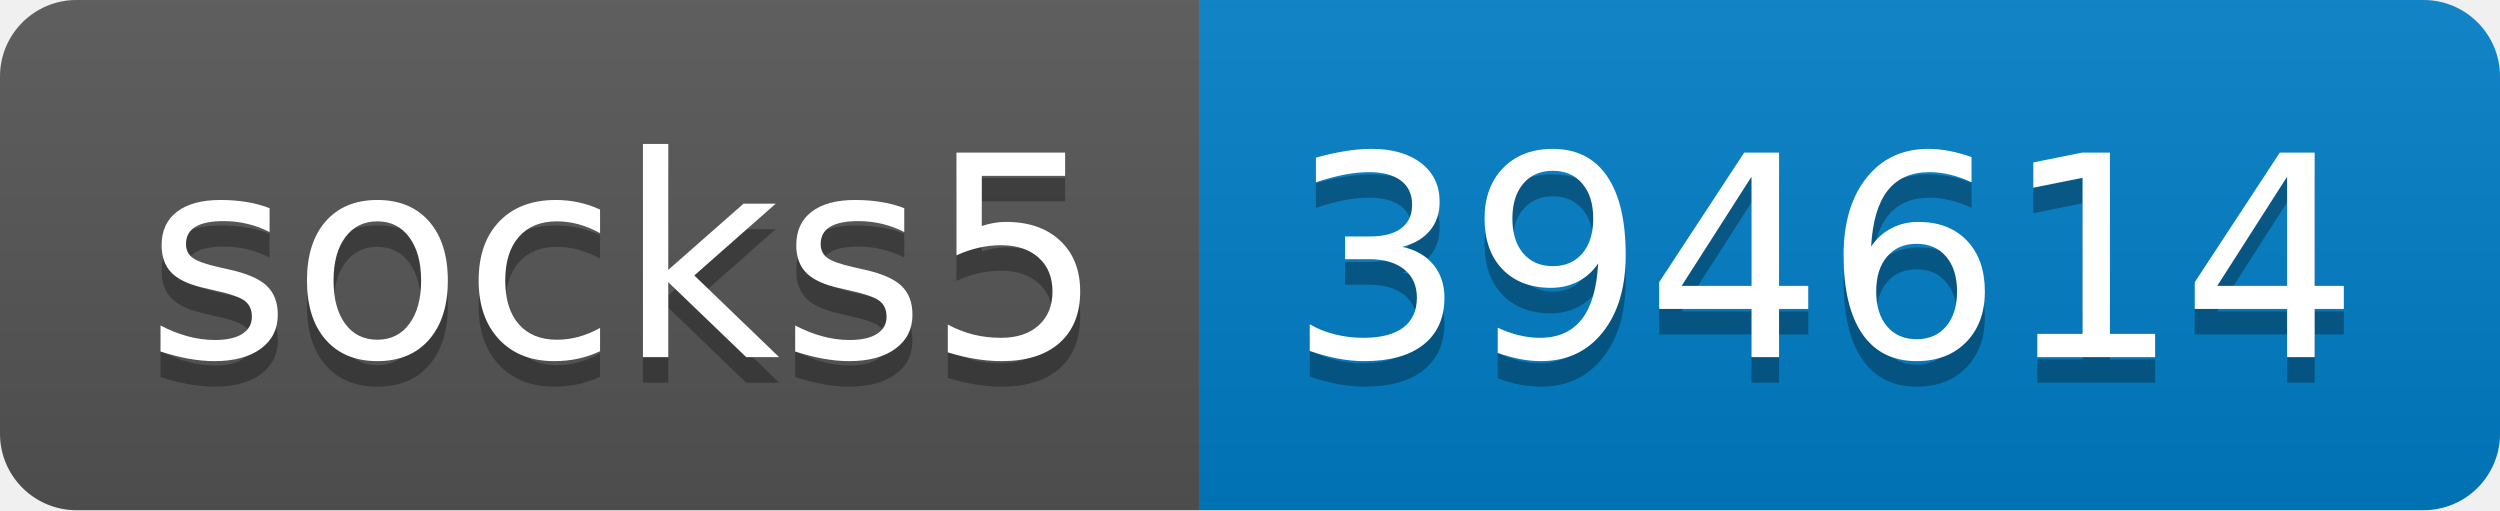
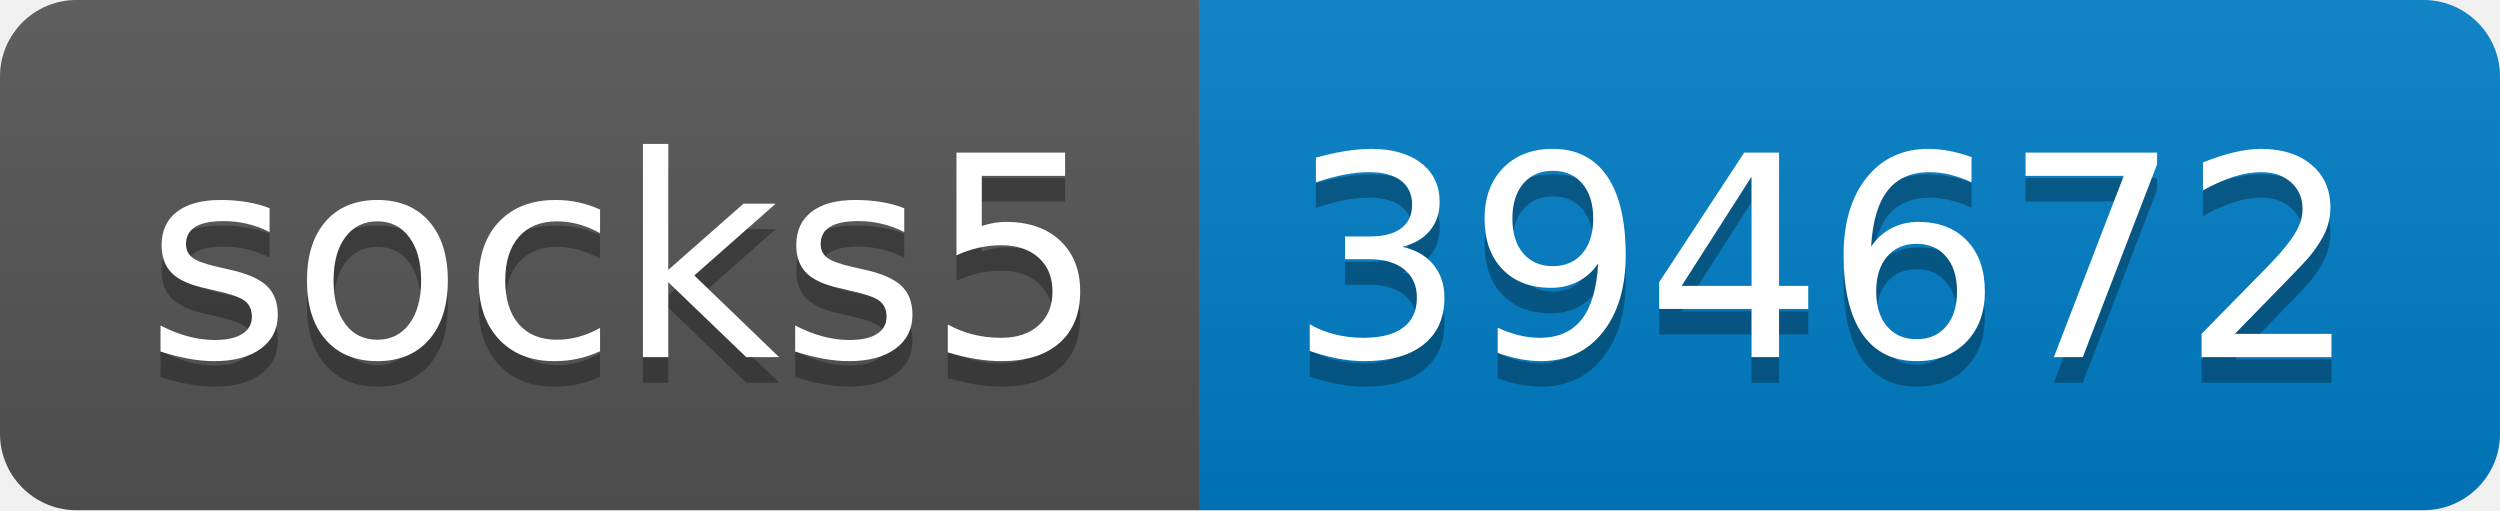
- <svg xmlns="http://www.w3.org/2000/svg" width="98" height="20" role="img" aria-label="socks5: 394614">
+ <svg xmlns="http://www.w3.org/2000/svg" width="98" height="20" role="img" aria-label="socks5: 394672">
  <linearGradient id="s" x2="0" y2="100%">
    <stop offset="0" stop-color="#bbb" stop-opacity=".1" />
    <stop offset="1" stop-opacity=".1" />
  </linearGradient>
  <clipPath id="r">
    <rect width="98" height="20" rx="3" fill="#fff" />
  </clipPath>
  <g clip-path="url(#r)">
    <rect width="47" height="20" fill="#555" />
    <rect x="47" width="51" height="20" fill="#007ec6" />
    <rect width="98" height="20" fill="url(#s)" />
  </g>
  <g fill="#fff" text-anchor="middle" font-family="Verdana,Geneva,DejaVu Sans,sans-serif" text-rendering="geometricPrecision" font-size="110">
    <text aria-hidden="true" x="245" y="150" fill="#010101" fill-opacity=".3" transform="scale(.1)" textLength="370">socks5</text>
    <text x="245" y="140" transform="scale(.1)" fill="#fff" textLength="370">socks5</text>
-     <text aria-hidden="true" x="715" y="150" fill="#010101" fill-opacity=".3" transform="scale(.1)" textLength="410">394614</text>
-     <text x="715" y="140" transform="scale(.1)" fill="#fff" textLength="410">394614</text>
+     <text aria-hidden="true" x="715" y="150" fill="#010101" fill-opacity=".3" transform="scale(.1)" textLength="410">394672</text>
+     <text x="715" y="140" transform="scale(.1)" fill="#fff" textLength="410">394672</text>
  </g>
</svg>
